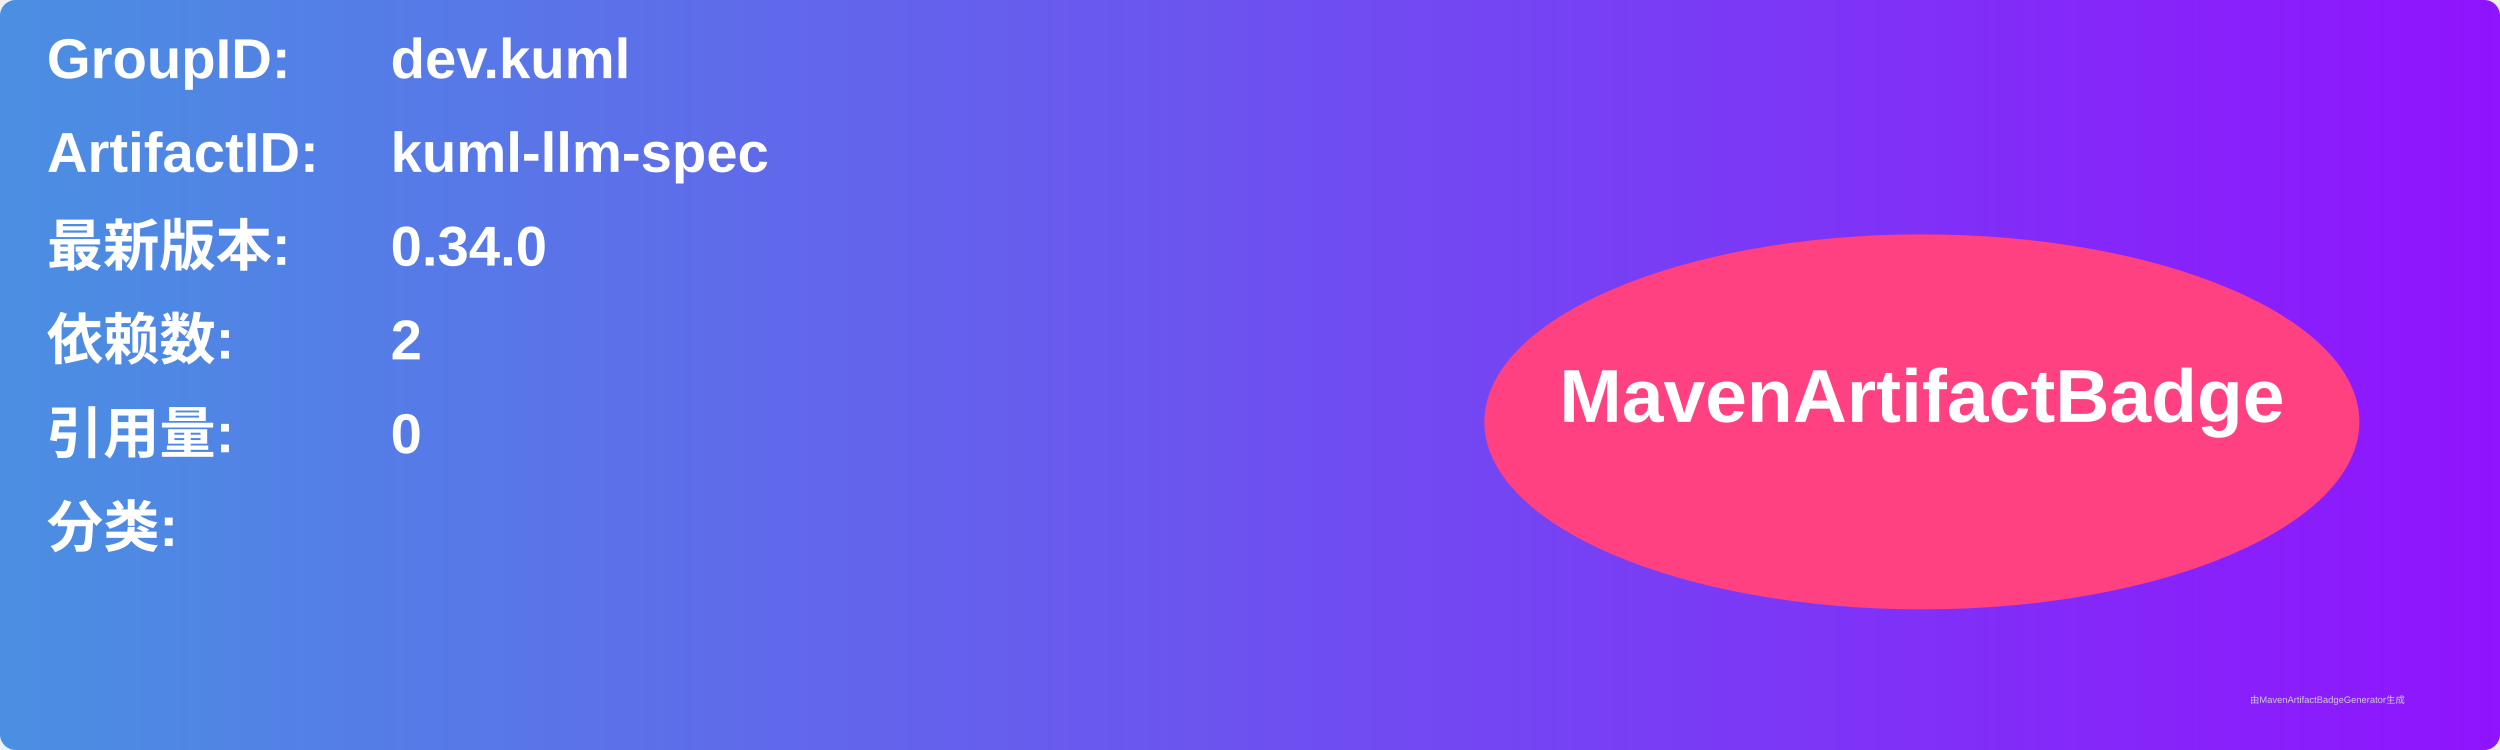
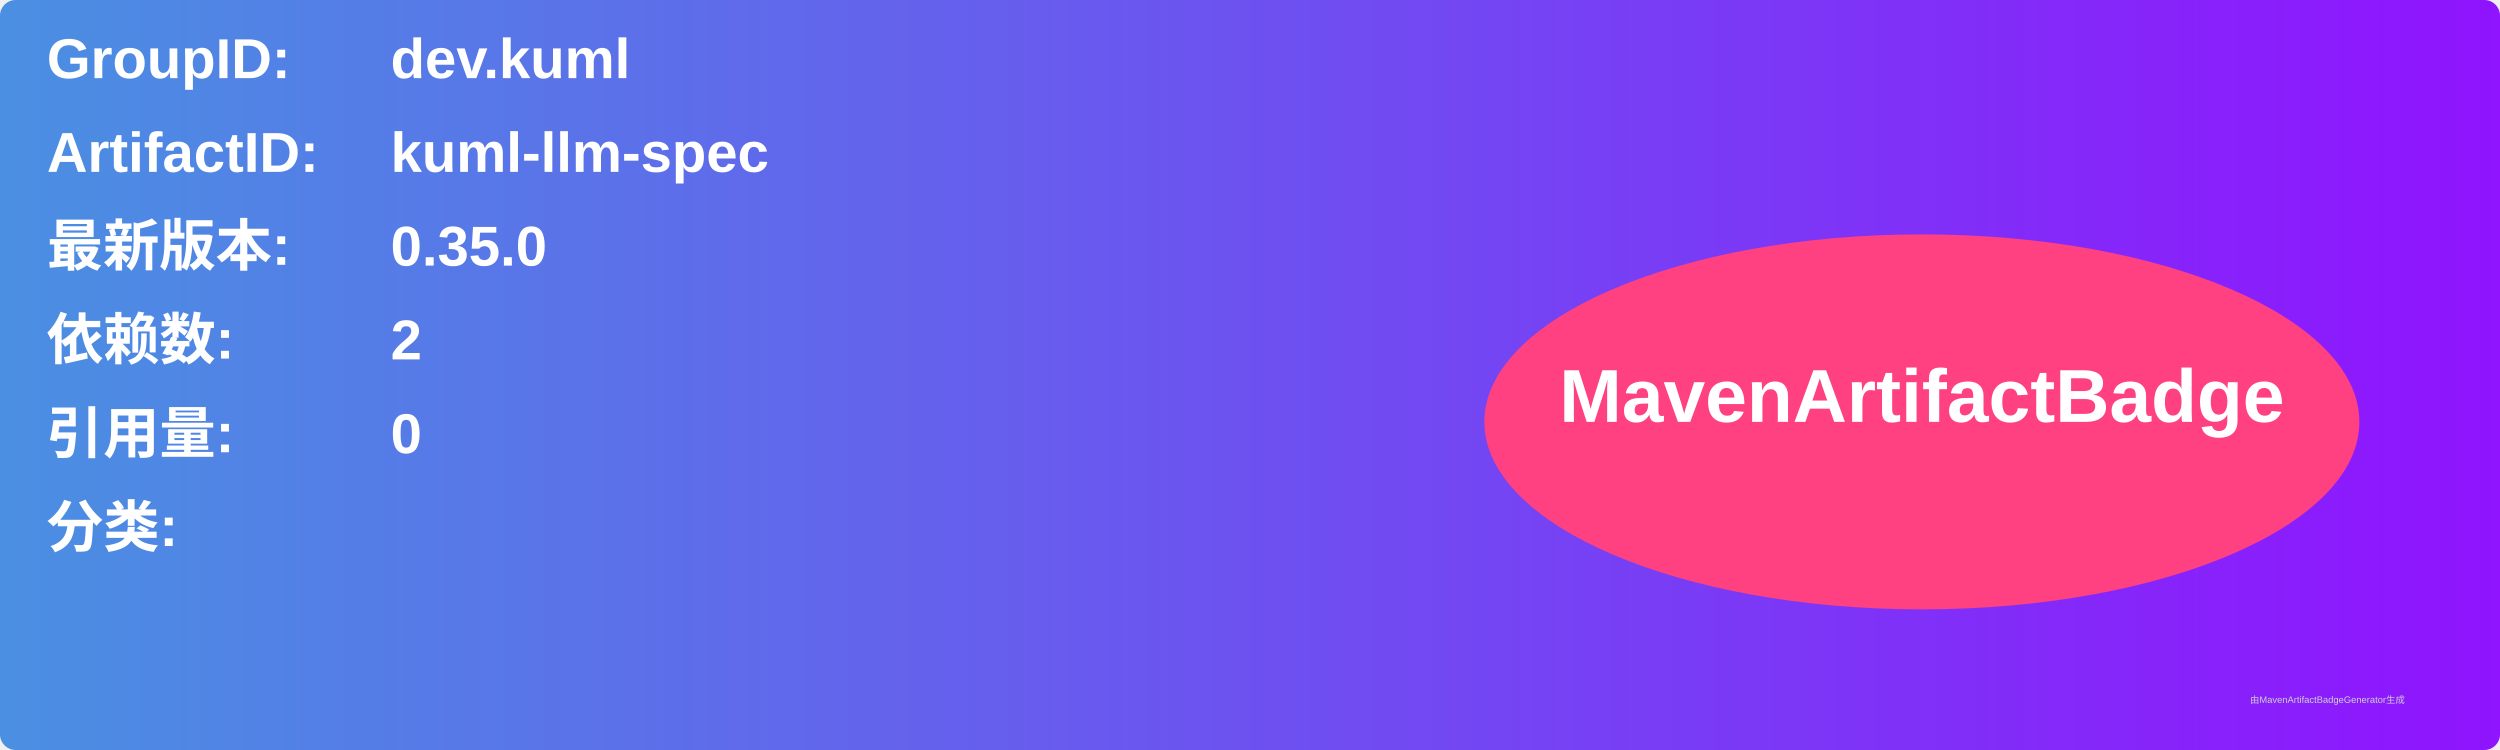
<svg xmlns="http://www.w3.org/2000/svg" width="800" height="240" viewBox="0 0 800 240">
  <linearGradient id="grad" x1="0%" y1="0%" x2="100%" y2="0%">
    <stop offset="0%" stop-color="#4a90e2" />
    <stop offset="100%" stop-color="#9013fe" />
  </linearGradient>
  <rect width="100%" height="100%" rx="5" ry="5" fill="url(#grad)" />
  <g transform="translate(15, 15)">
    <text x="0" y="10" font-family="Arial" font-size="18" fill="white" font-weight="bold" width="260">GroupID:</text>
    <text x="110" y="10" font-family="Arial" font-size="18" fill="white" font-weight="bold" width="460">dev.kuml</text>
    <text x="0" y="40" font-family="Arial" font-size="18" fill="white" font-weight="bold" width="260">ArtifactID:</text>
    <text x="110" y="40" font-family="Arial" font-size="18" fill="white" font-weight="bold" width="460">kuml-llm-spec</text>
    <text x="0" y="70" font-family="Arial" font-size="18" fill="white" font-weight="bold">最新版本:</text>
    <text x="110" y="70" font-family="Arial" font-size="18" fill="white" font-weight="bold">
-       <tspan font-weight="bold">0.34.0</tspan>
+       <tspan font-weight="bold">0.35.0</tspan>
    </text>
    <text x="0" y="100" font-family="Arial" font-size="18" fill="white" font-weight="bold">依赖数: </text>
    <text x="110" y="100" font-family="Arial" font-size="18" fill="white">
      <tspan font-weight="bold">2</tspan>
    </text>
    <text x="0" y="130" font-family="Arial" font-size="18" fill="white" font-weight="bold">引用量: </text>
    <text x="110" y="130" font-family="Arial" font-size="18" fill="white">
      <tspan font-weight="bold">0</tspan>
    </text>
    <text x="0" y="160" font-family="Arial" font-size="18" fill="white" font-weight="bold">分类:</text>
    <text x="10" y="190" font-family="Arial" font-size="10" fill="white">
      <tspan font-weight="bold" />
    </text>
    <ellipse cx="600" cy="120" rx="140" ry="60" fill="#ff4081" />
    <text x="600" y="120" text-anchor="middle" font-family="Arial" font-size="24" fill="white" font-weight="bold">MavenArtifactBadge</text>
  </g>
  <text x="720" y="225" font-family="Arial" font-size="3" fill="#d0d0d0">由MavenArtifactBadgeGenerator生成</text>
</svg>
